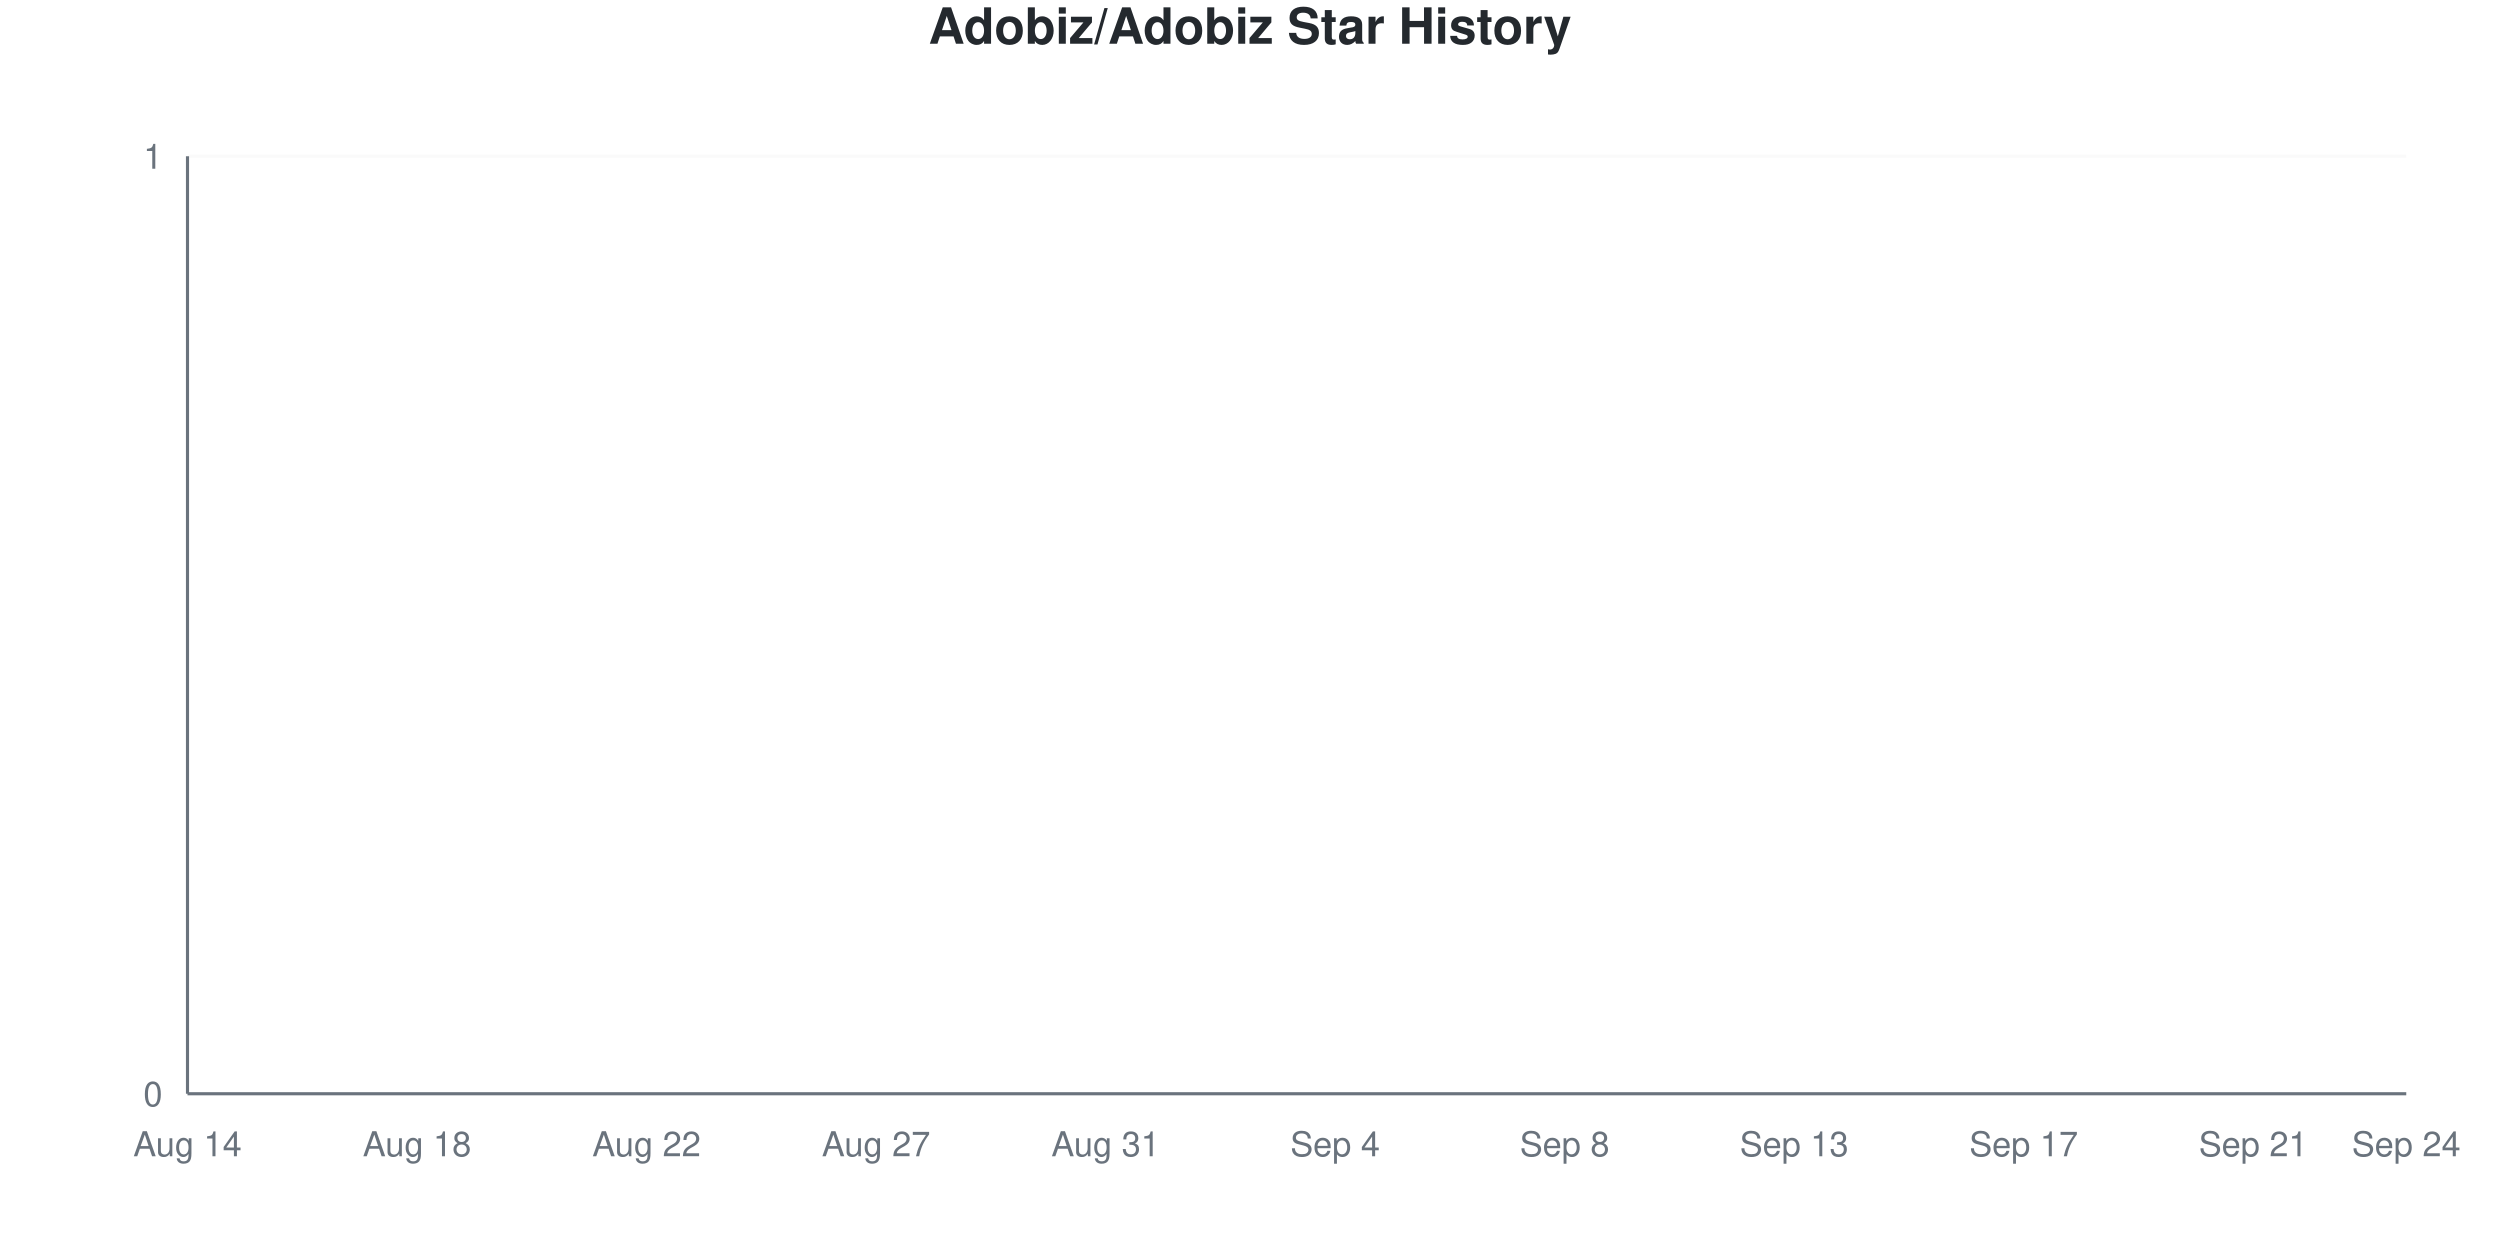
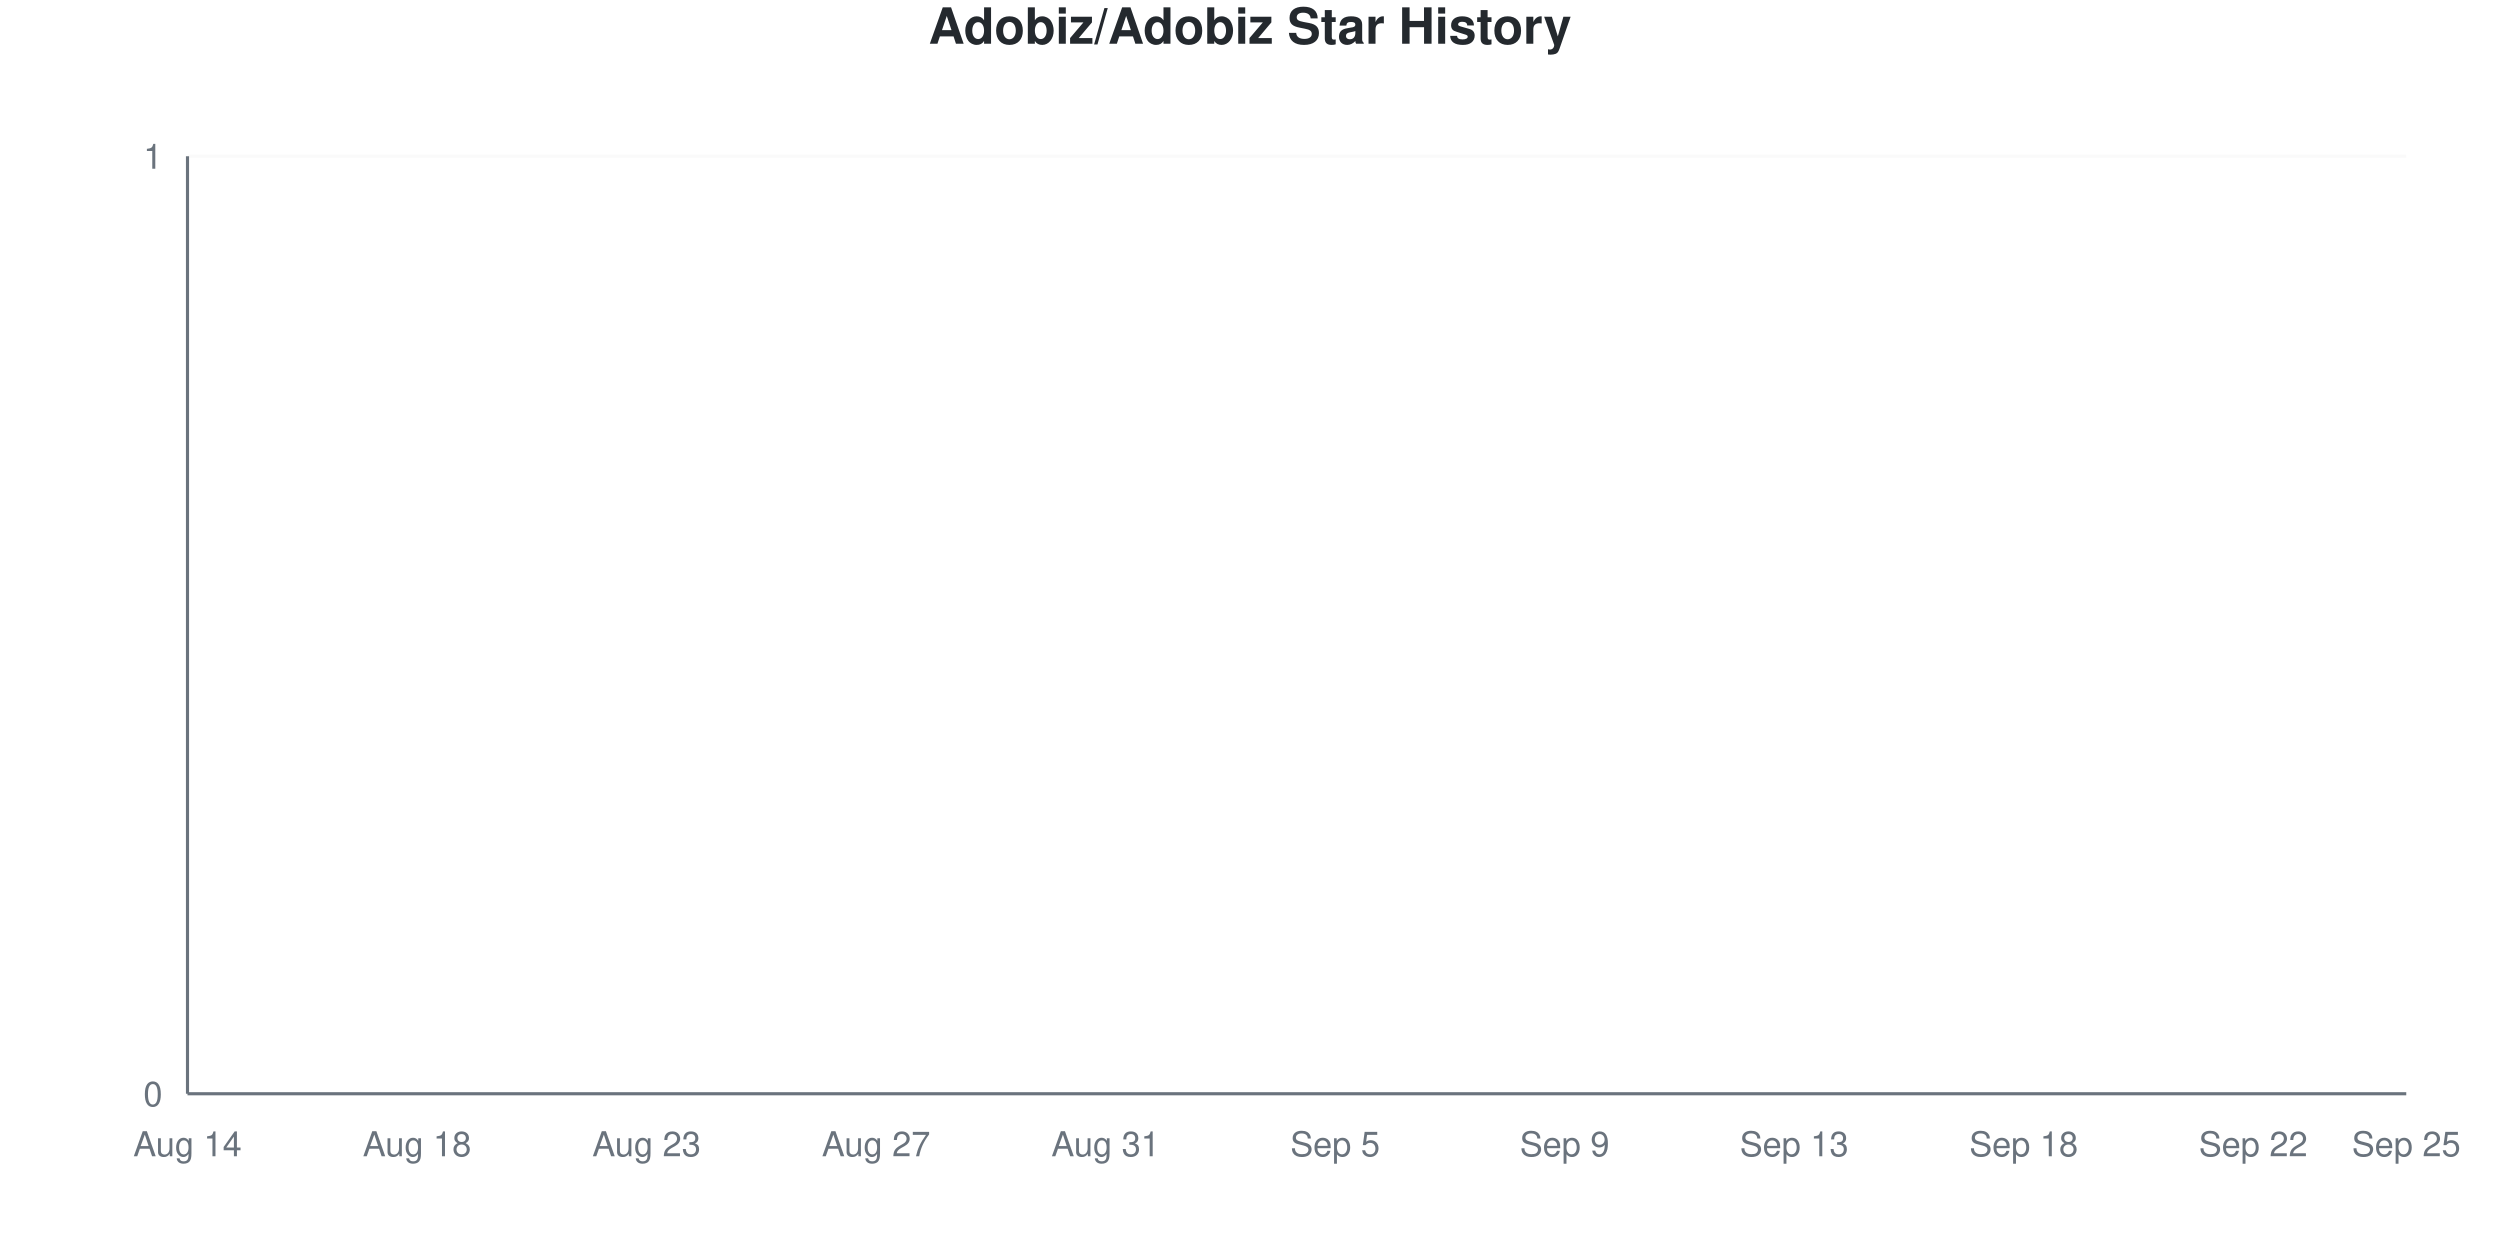
<svg xmlns="http://www.w3.org/2000/svg" viewBox="0 0 800 400" width="800" height="400">
  <style>
    @keyframes drawLine {
      to { stroke-dashoffset: 0; }
    }
    @keyframes fadeInPoint {
      from { opacity: 0; }
      to { opacity: 1; }
    }
    .data-line-0 {
      stroke-dasharray: 1065;
      stroke-dashoffset: 1065;
      animation: drawLine 2s ease-out forwards;
    }
    .data-point {
      opacity: 0;
      animation: fadeInPoint 0.5s ease-out forwards;
    }
    .chart-bg { fill: #fff; }
    .chart-text { fill: #24292e; }
    .chart-muted { fill: #6a737d; }
    .chart-grid { stroke: #eee; }
    .chart-axis { stroke: #6a737d; }
    @media (prefers-color-scheme: dark) {
      .chart-bg { fill: #0d1117; }
      .chart-text { fill: #e6edf3; }
      .chart-muted { fill: #8b949e; }
      .chart-grid { stroke: #21262d; }
      .chart-axis { stroke: #8b949e; }
    }
  </style>
  <rect width="800" height="400" class="chart-bg" />
  <text x="400" y="14" text-anchor="middle" class="chart-text" font-size="16" font-weight="bold" font-family="-apple-system, BlinkMacSystemFont, 'Segoe UI', Helvetica, Arial, sans-serif">Adobiz/Adobiz Star History</text>
  <g class="grid">
    <line x1="60" y1="350" x2="770" y2="350" class="chart-grid" stroke-opacity="0.3" />
    <text x="52" y="354" text-anchor="end" class="chart-muted" font-size="11" font-family="-apple-system, BlinkMacSystemFont, 'Segoe UI', Helvetica, Arial, sans-serif">0</text>
    <line x1="60" y1="50" x2="770" y2="50" class="chart-grid" stroke-opacity="0.3" />
    <text x="52" y="54" text-anchor="end" class="chart-muted" font-size="11" font-family="-apple-system, BlinkMacSystemFont, 'Segoe UI', Helvetica, Arial, sans-serif">1</text>
  </g>
  <g class="milestones">
    
  </g>
  <g class="x-axis">
    <text x="60" y="370" text-anchor="middle" class="chart-muted" font-size="11" font-family="-apple-system, BlinkMacSystemFont, 'Segoe UI', Helvetica, Arial, sans-serif">Aug 14</text>
    <text x="133.448" y="370" text-anchor="middle" class="chart-muted" font-size="11" font-family="-apple-system, BlinkMacSystemFont, 'Segoe UI', Helvetica, Arial, sans-serif">Aug 18</text>
-     <text x="206.897" y="370" text-anchor="middle" class="chart-muted" font-size="11" font-family="-apple-system, BlinkMacSystemFont, 'Segoe UI', Helvetica, Arial, sans-serif">Aug 22</text>
+     <text x="206.897" y="370" text-anchor="middle" class="chart-muted" font-size="11" font-family="-apple-system, BlinkMacSystemFont, 'Segoe UI', Helvetica, Arial, sans-serif">Aug 23</text>
    <text x="280.345" y="370" text-anchor="middle" class="chart-muted" font-size="11" font-family="-apple-system, BlinkMacSystemFont, 'Segoe UI', Helvetica, Arial, sans-serif">Aug 27</text>
    <text x="353.793" y="370" text-anchor="middle" class="chart-muted" font-size="11" font-family="-apple-system, BlinkMacSystemFont, 'Segoe UI', Helvetica, Arial, sans-serif">Aug 31</text>
-     <text x="427.241" y="370" text-anchor="middle" class="chart-muted" font-size="11" font-family="-apple-system, BlinkMacSystemFont, 'Segoe UI', Helvetica, Arial, sans-serif">Sep 4</text>
-     <text x="500.69" y="370" text-anchor="middle" class="chart-muted" font-size="11" font-family="-apple-system, BlinkMacSystemFont, 'Segoe UI', Helvetica, Arial, sans-serif">Sep 8</text>
+     <text x="427.241" y="370" text-anchor="middle" class="chart-muted" font-size="11" font-family="-apple-system, BlinkMacSystemFont, 'Segoe UI', Helvetica, Arial, sans-serif">Sep 5</text>
+     <text x="500.69" y="370" text-anchor="middle" class="chart-muted" font-size="11" font-family="-apple-system, BlinkMacSystemFont, 'Segoe UI', Helvetica, Arial, sans-serif">Sep 9</text>
    <text x="574.138" y="370" text-anchor="middle" class="chart-muted" font-size="11" font-family="-apple-system, BlinkMacSystemFont, 'Segoe UI', Helvetica, Arial, sans-serif">Sep 13</text>
-     <text x="647.586" y="370" text-anchor="middle" class="chart-muted" font-size="11" font-family="-apple-system, BlinkMacSystemFont, 'Segoe UI', Helvetica, Arial, sans-serif">Sep 17</text>
-     <text x="721.034" y="370" text-anchor="middle" class="chart-muted" font-size="11" font-family="-apple-system, BlinkMacSystemFont, 'Segoe UI', Helvetica, Arial, sans-serif">Sep 21</text>
-     <text x="770" y="370" text-anchor="middle" class="chart-muted" font-size="11" font-family="-apple-system, BlinkMacSystemFont, 'Segoe UI', Helvetica, Arial, sans-serif">Sep 24</text>
+     <text x="647.586" y="370" text-anchor="middle" class="chart-muted" font-size="11" font-family="-apple-system, BlinkMacSystemFont, 'Segoe UI', Helvetica, Arial, sans-serif">Sep 18</text>
+     <text x="721.034" y="370" text-anchor="middle" class="chart-muted" font-size="11" font-family="-apple-system, BlinkMacSystemFont, 'Segoe UI', Helvetica, Arial, sans-serif">Sep 22</text>
+     <text x="770" y="370" text-anchor="middle" class="chart-muted" font-size="11" font-family="-apple-system, BlinkMacSystemFont, 'Segoe UI', Helvetica, Arial, sans-serif">Sep 25</text>
  </g>
  <line x1="60" y1="50" x2="60" y2="350" class="chart-axis" stroke-width="1" />
  <line x1="60" y1="350" x2="770" y2="350" class="chart-axis" stroke-width="1" />
  <path d="M60,350 L60,350 C68.161,350 76.322,350 84.483,350 C92.644,350 100.805,350 108.966,350 C117.126,350 125.287,350 133.448,350 C141.609,350 149.77,350 157.931,350 C166.092,350 174.253,350 182.414,350 C190.575,350 198.736,350 206.897,350 C215.057,350 223.218,350 231.379,350 C239.54,350 247.701,350 255.862,350 C264.023,350 272.184,350 280.345,350 C288.506,350 296.667,350 304.828,350 C312.989,350 321.149,350 329.31,350 C337.471,350 345.632,350 353.793,350 C361.954,350 370.115,350 378.276,350 C386.437,350 394.598,350 402.759,350 C410.92,350 419.08,350 427.241,350 C435.402,350 443.563,350 451.724,350 C459.885,350 468.046,350 476.207,350 C484.368,350 492.529,350 500.69,350 C508.851,350 517.011,350 525.172,350 C533.333,350 541.494,350 549.655,350 C557.816,350 565.977,350 574.138,350 C582.299,350 590.46,350 598.621,350 C606.782,350 614.943,350 623.103,350 C631.264,350 639.425,350 647.586,350 C655.747,350 663.908,350 672.069,350 C680.23,350 688.391,350 696.552,350 C704.713,350 712.874,350 721.034,350 C729.195,350 737.356,350 745.517,350 C753.678,350 761.839,350 770,350 L770,350 L60,350 Z" fill="#dfb317" fill-opacity="0.1" />
  <path d="M60,350 L60,350 C68.161,350 76.322,350 84.483,350 C92.644,350 100.805,350 108.966,350 C117.126,350 125.287,350 133.448,350 C141.609,350 149.77,350 157.931,350 C166.092,350 174.253,350 182.414,350 C190.575,350 198.736,350 206.897,350 C215.057,350 223.218,350 231.379,350 C239.54,350 247.701,350 255.862,350 C264.023,350 272.184,350 280.345,350 C288.506,350 296.667,350 304.828,350 C312.989,350 321.149,350 329.31,350 C337.471,350 345.632,350 353.793,350 C361.954,350 370.115,350 378.276,350 C386.437,350 394.598,350 402.759,350 C410.92,350 419.08,350 427.241,350 C435.402,350 443.563,350 451.724,350 C459.885,350 468.046,350 476.207,350 C484.368,350 492.529,350 500.69,350 C508.851,350 517.011,350 525.172,350 C533.333,350 541.494,350 549.655,350 C557.816,350 565.977,350 574.138,350 C582.299,350 590.46,350 598.621,350 C606.782,350 614.943,350 623.103,350 C631.264,350 639.425,350 647.586,350 C655.747,350 663.908,350 672.069,350 C680.23,350 688.391,350 696.552,350 C704.713,350 712.874,350 721.034,350 C729.195,350 737.356,350 745.517,350 C753.678,350 761.839,350 770,350" fill="none" stroke="#dfb317" stroke-width="2.5" class="data-line-0" />
  <g class="points">
    <circle cx="60" cy="350" r="4" fill="#dfb317" class="data-point" style="animation-delay: 1.50s" />
    <circle cx="84.483" cy="350" r="4" fill="#dfb317" class="data-point" style="animation-delay: 1.55s" />
    <circle cx="108.966" cy="350" r="4" fill="#dfb317" class="data-point" style="animation-delay: 1.60s" />
    <circle cx="133.448" cy="350" r="4" fill="#dfb317" class="data-point" style="animation-delay: 1.65s" />
    <circle cx="157.931" cy="350" r="4" fill="#dfb317" class="data-point" style="animation-delay: 1.70s" />
    <circle cx="182.414" cy="350" r="4" fill="#dfb317" class="data-point" style="animation-delay: 1.75s" />
    <circle cx="206.897" cy="350" r="4" fill="#dfb317" class="data-point" style="animation-delay: 1.80s" />
    <circle cx="231.379" cy="350" r="4" fill="#dfb317" class="data-point" style="animation-delay: 1.85s" />
    <circle cx="255.862" cy="350" r="4" fill="#dfb317" class="data-point" style="animation-delay: 1.90s" />
    <circle cx="280.345" cy="350" r="4" fill="#dfb317" class="data-point" style="animation-delay: 1.95s" />
    <circle cx="304.828" cy="350" r="4" fill="#dfb317" class="data-point" style="animation-delay: 2.00s" />
    <circle cx="329.31" cy="350" r="4" fill="#dfb317" class="data-point" style="animation-delay: 2.05s" />
    <circle cx="353.793" cy="350" r="4" fill="#dfb317" class="data-point" style="animation-delay: 2.10s" />
    <circle cx="378.276" cy="350" r="4" fill="#dfb317" class="data-point" style="animation-delay: 2.15s" />
    <circle cx="402.759" cy="350" r="4" fill="#dfb317" class="data-point" style="animation-delay: 2.20s" />
    <circle cx="427.241" cy="350" r="4" fill="#dfb317" class="data-point" style="animation-delay: 2.25s" />
    <circle cx="451.724" cy="350" r="4" fill="#dfb317" class="data-point" style="animation-delay: 2.30s" />
    <circle cx="476.207" cy="350" r="4" fill="#dfb317" class="data-point" style="animation-delay: 2.35s" />
    <circle cx="500.69" cy="350" r="4" fill="#dfb317" class="data-point" style="animation-delay: 2.40s" />
    <circle cx="525.172" cy="350" r="4" fill="#dfb317" class="data-point" style="animation-delay: 2.45s" />
    <circle cx="549.655" cy="350" r="4" fill="#dfb317" class="data-point" style="animation-delay: 2.50s" />
    <circle cx="574.138" cy="350" r="4" fill="#dfb317" class="data-point" style="animation-delay: 2.55s" />
    <circle cx="598.621" cy="350" r="4" fill="#dfb317" class="data-point" style="animation-delay: 2.60s" />
    <circle cx="623.103" cy="350" r="4" fill="#dfb317" class="data-point" style="animation-delay: 2.65s" />
    <circle cx="647.586" cy="350" r="4" fill="#dfb317" class="data-point" style="animation-delay: 2.70s" />
    <circle cx="672.069" cy="350" r="4" fill="#dfb317" class="data-point" style="animation-delay: 2.75s" />
    <circle cx="696.552" cy="350" r="4" fill="#dfb317" class="data-point" style="animation-delay: 2.80s" />
    <circle cx="721.034" cy="350" r="4" fill="#dfb317" class="data-point" style="animation-delay: 2.85s" />
    <circle cx="745.517" cy="350" r="4" fill="#dfb317" class="data-point" style="animation-delay: 2.90s" />
    <circle cx="770" cy="350" r="4" fill="#dfb317" class="data-point" style="animation-delay: 2.95s" />
  </g>
</svg>
